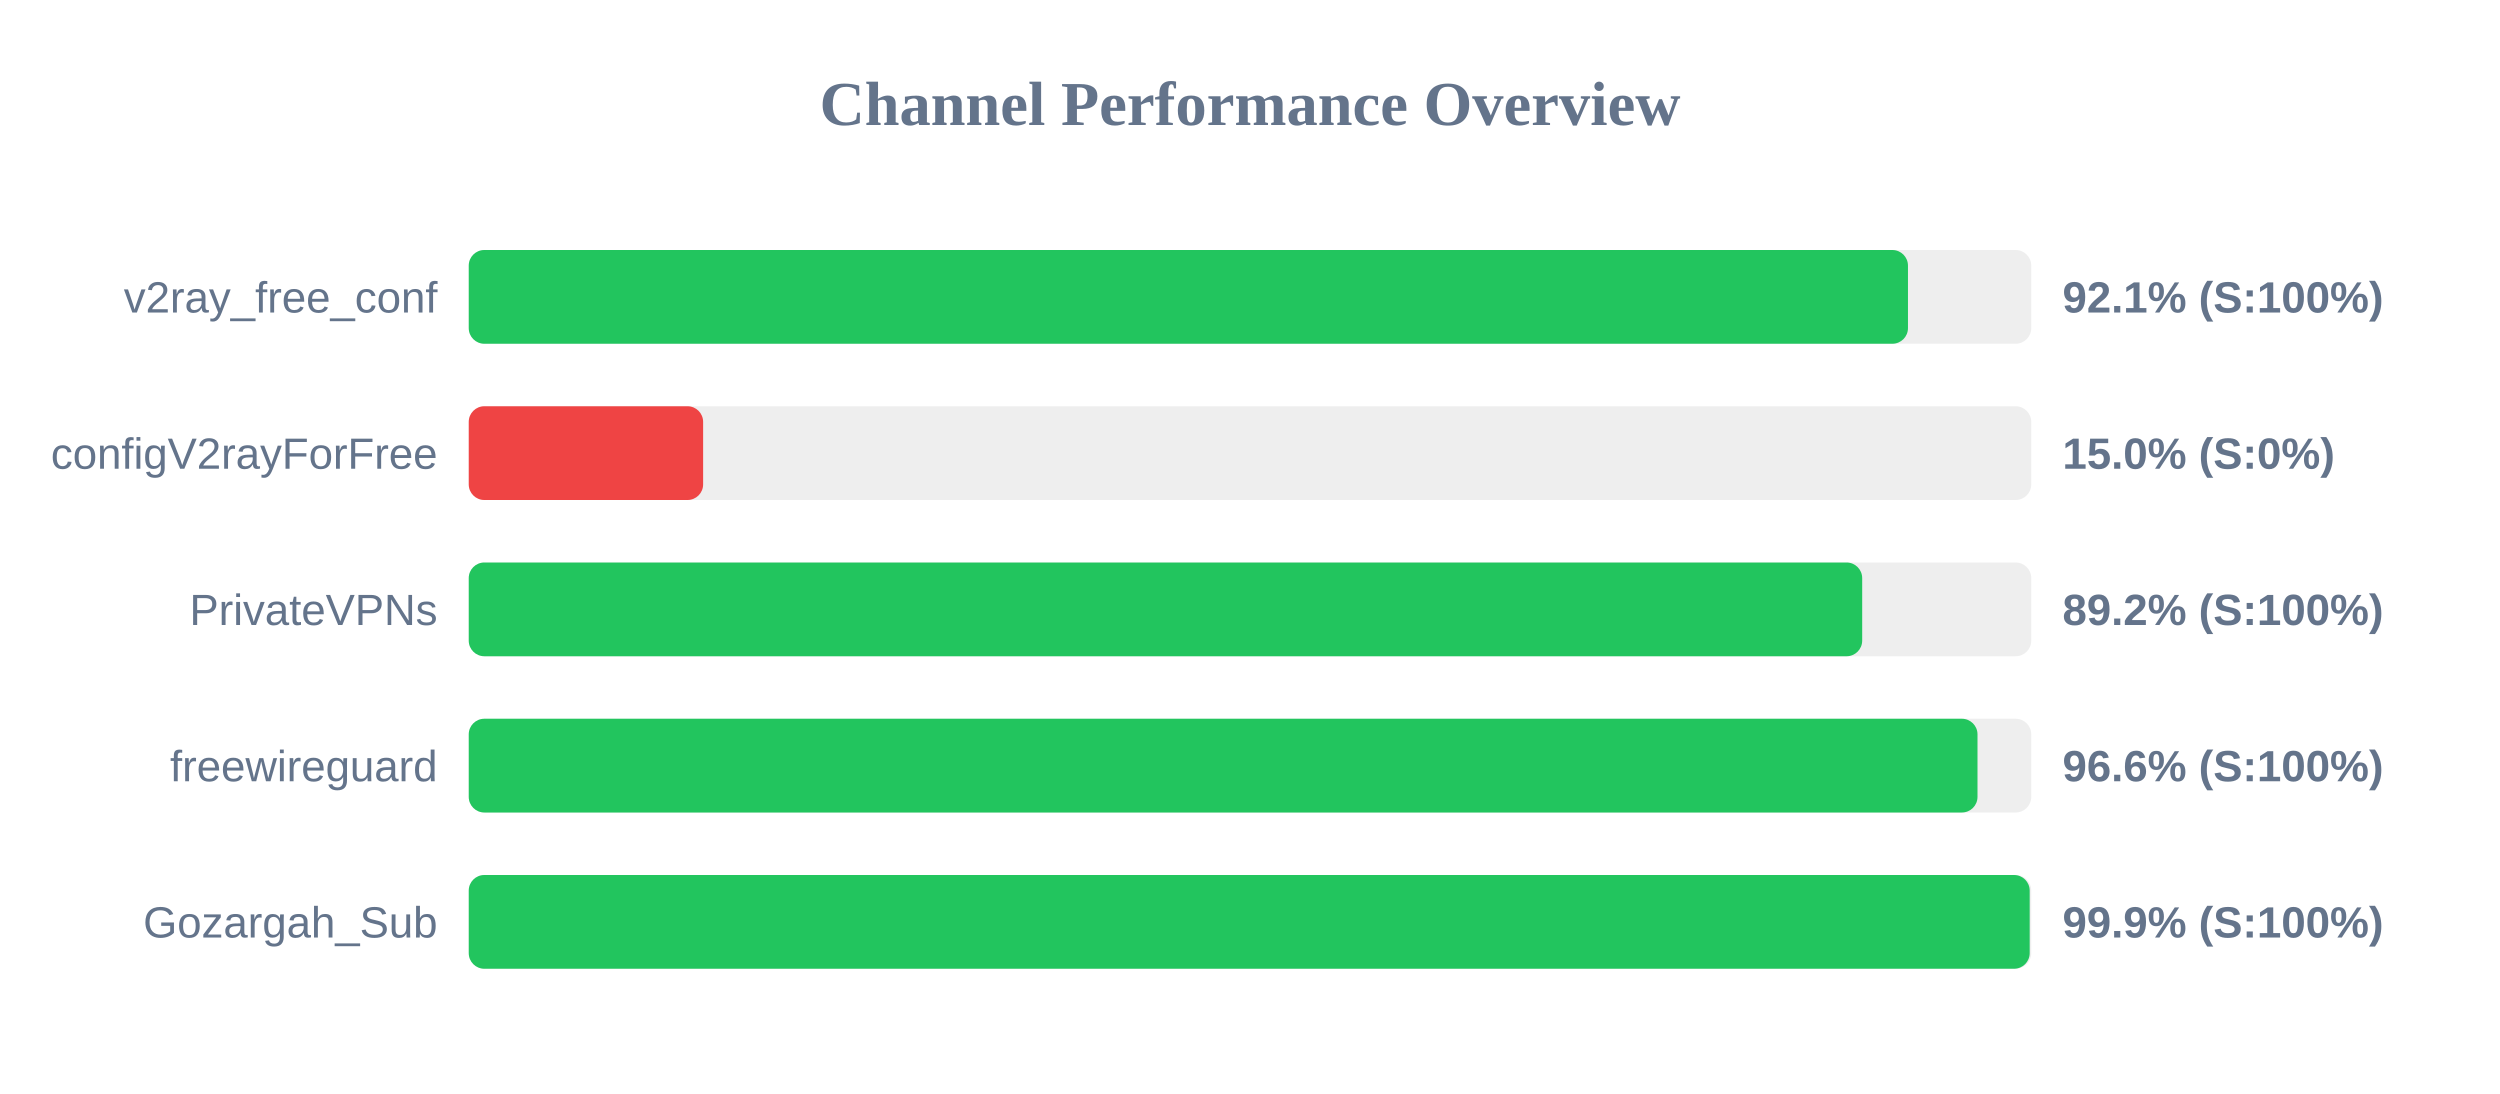
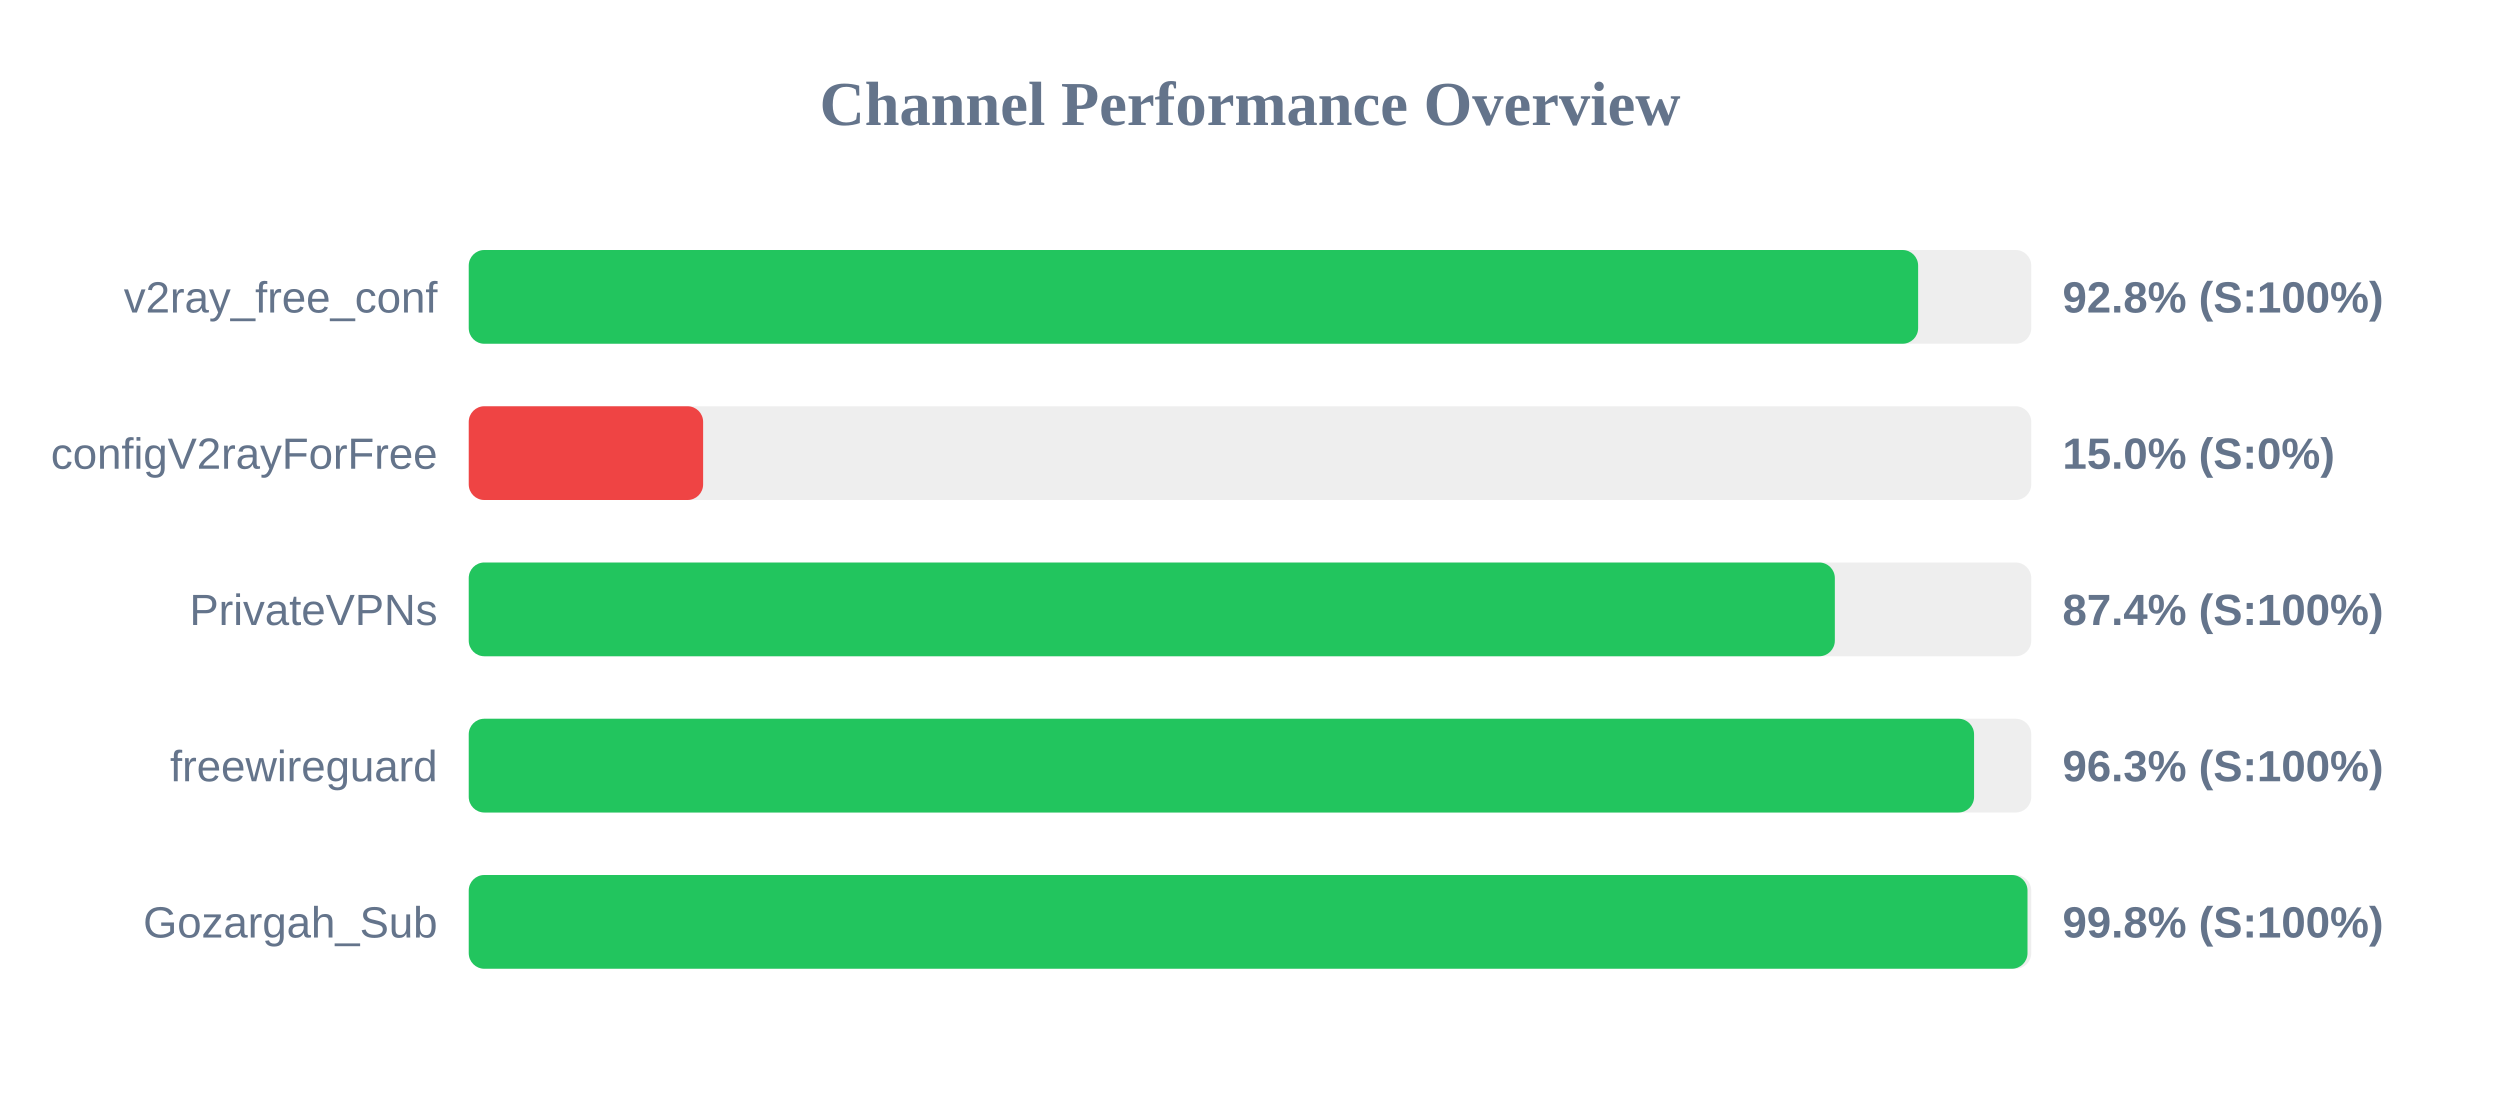
<svg xmlns="http://www.w3.org/2000/svg" width="800" height="350" version="1.1">
  <style>
        .row { font: 14px Arial; fill: #64748b; }
        .score { font: bold 14px Arial; fill: #64748b; }
    </style>
  <text x="400" y="40" text-anchor="middle" font-size="20px" font-weight="bold" fill="#64748b">Channel Performance Overview</text>
  <rect x="150" y="80" width="500" height="30" fill="#eee" rx="5" />
-   <rect x="150" y="80" width="460.55" height="30" fill="#22c55e" rx="5" />
+   <rect x="150" y="80" width="463.8" height="30" fill="#22c55e" rx="5" />
  <text x="140" y="100" text-anchor="end" class="row">v2ray_free_conf</text>
-   <text x="660" y="100" text-anchor="start" class="score">92.1% (S:100%)</text>
+   <text x="660" y="100" text-anchor="start" class="score">92.8% (S:100%)</text>
  <rect x="150" y="130" width="500" height="30" fill="#eee" rx="5" />
  <rect x="150" y="130" width="75.0" height="30" fill="#ef4444" rx="5" />
  <text x="140" y="150" text-anchor="end" class="row">configV2rayForFree</text>
  <text x="660" y="150" text-anchor="start" class="score">15.0% (S:0%)</text>
  <rect x="150" y="180" width="500" height="30" fill="#eee" rx="5" />
-   <rect x="150" y="180" width="445.9" height="30" fill="#22c55e" rx="5" />
+   <rect x="150" y="180" width="437.15" height="30" fill="#22c55e" rx="5" />
  <text x="140" y="200" text-anchor="end" class="row">PrivateVPNs</text>
-   <text x="660" y="200" text-anchor="start" class="score">89.2% (S:100%)</text>
+   <text x="660" y="200" text-anchor="start" class="score">87.4% (S:100%)</text>
  <rect x="150" y="230" width="500" height="30" fill="#eee" rx="5" />
-   <rect x="150" y="230" width="482.8" height="30" fill="#22c55e" rx="5" />
+   <rect x="150" y="230" width="481.7" height="30" fill="#22c55e" rx="5" />
  <text x="140" y="250" text-anchor="end" class="row">freewireguard</text>
-   <text x="660" y="250" text-anchor="start" class="score">96.6% (S:100%)</text>
+   <text x="660" y="250" text-anchor="start" class="score">96.3% (S:100%)</text>
  <rect x="150" y="280" width="500" height="30" fill="#eee" rx="5" />
-   <rect x="150" y="280" width="499.5" height="30" fill="#22c55e" rx="5" />
+   <rect x="150" y="280" width="498.8" height="30" fill="#22c55e" rx="5" />
  <text x="140" y="300" text-anchor="end" class="row">Gozargah_Sub</text>
-   <text x="660" y="300" text-anchor="start" class="score">99.9% (S:100%)</text>
+   <text x="660" y="300" text-anchor="start" class="score">99.8% (S:100%)</text>
</svg>
